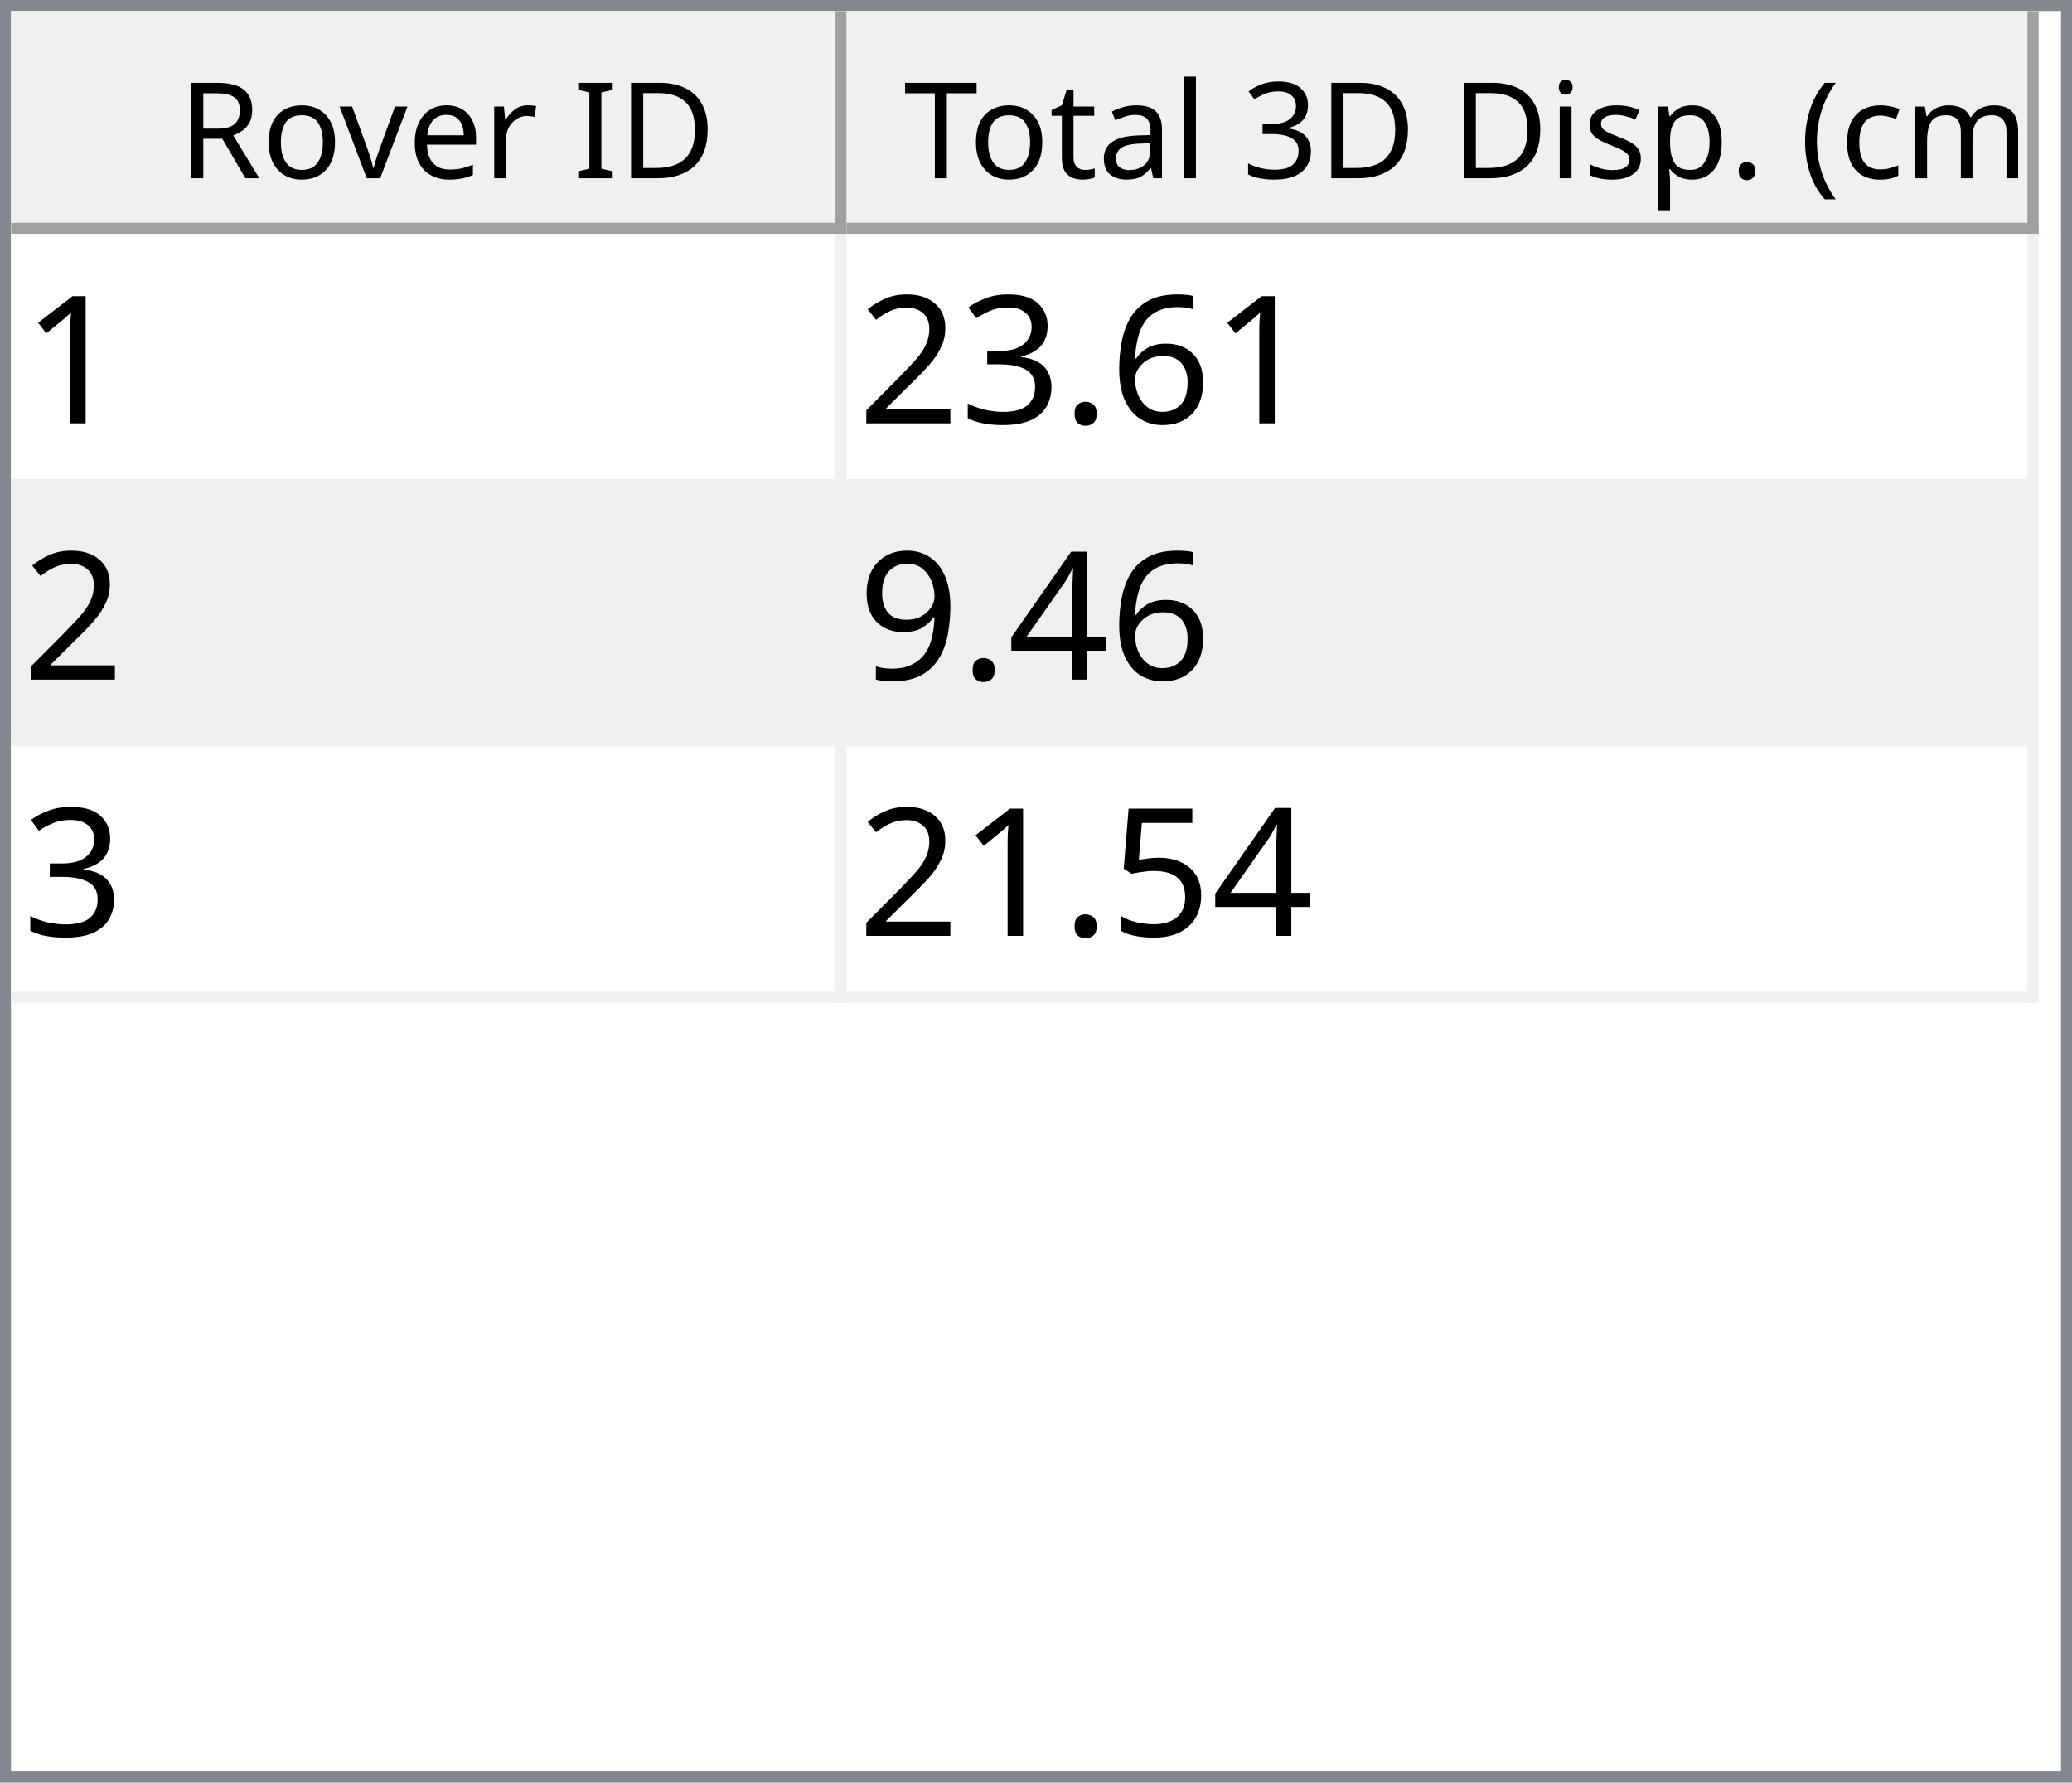
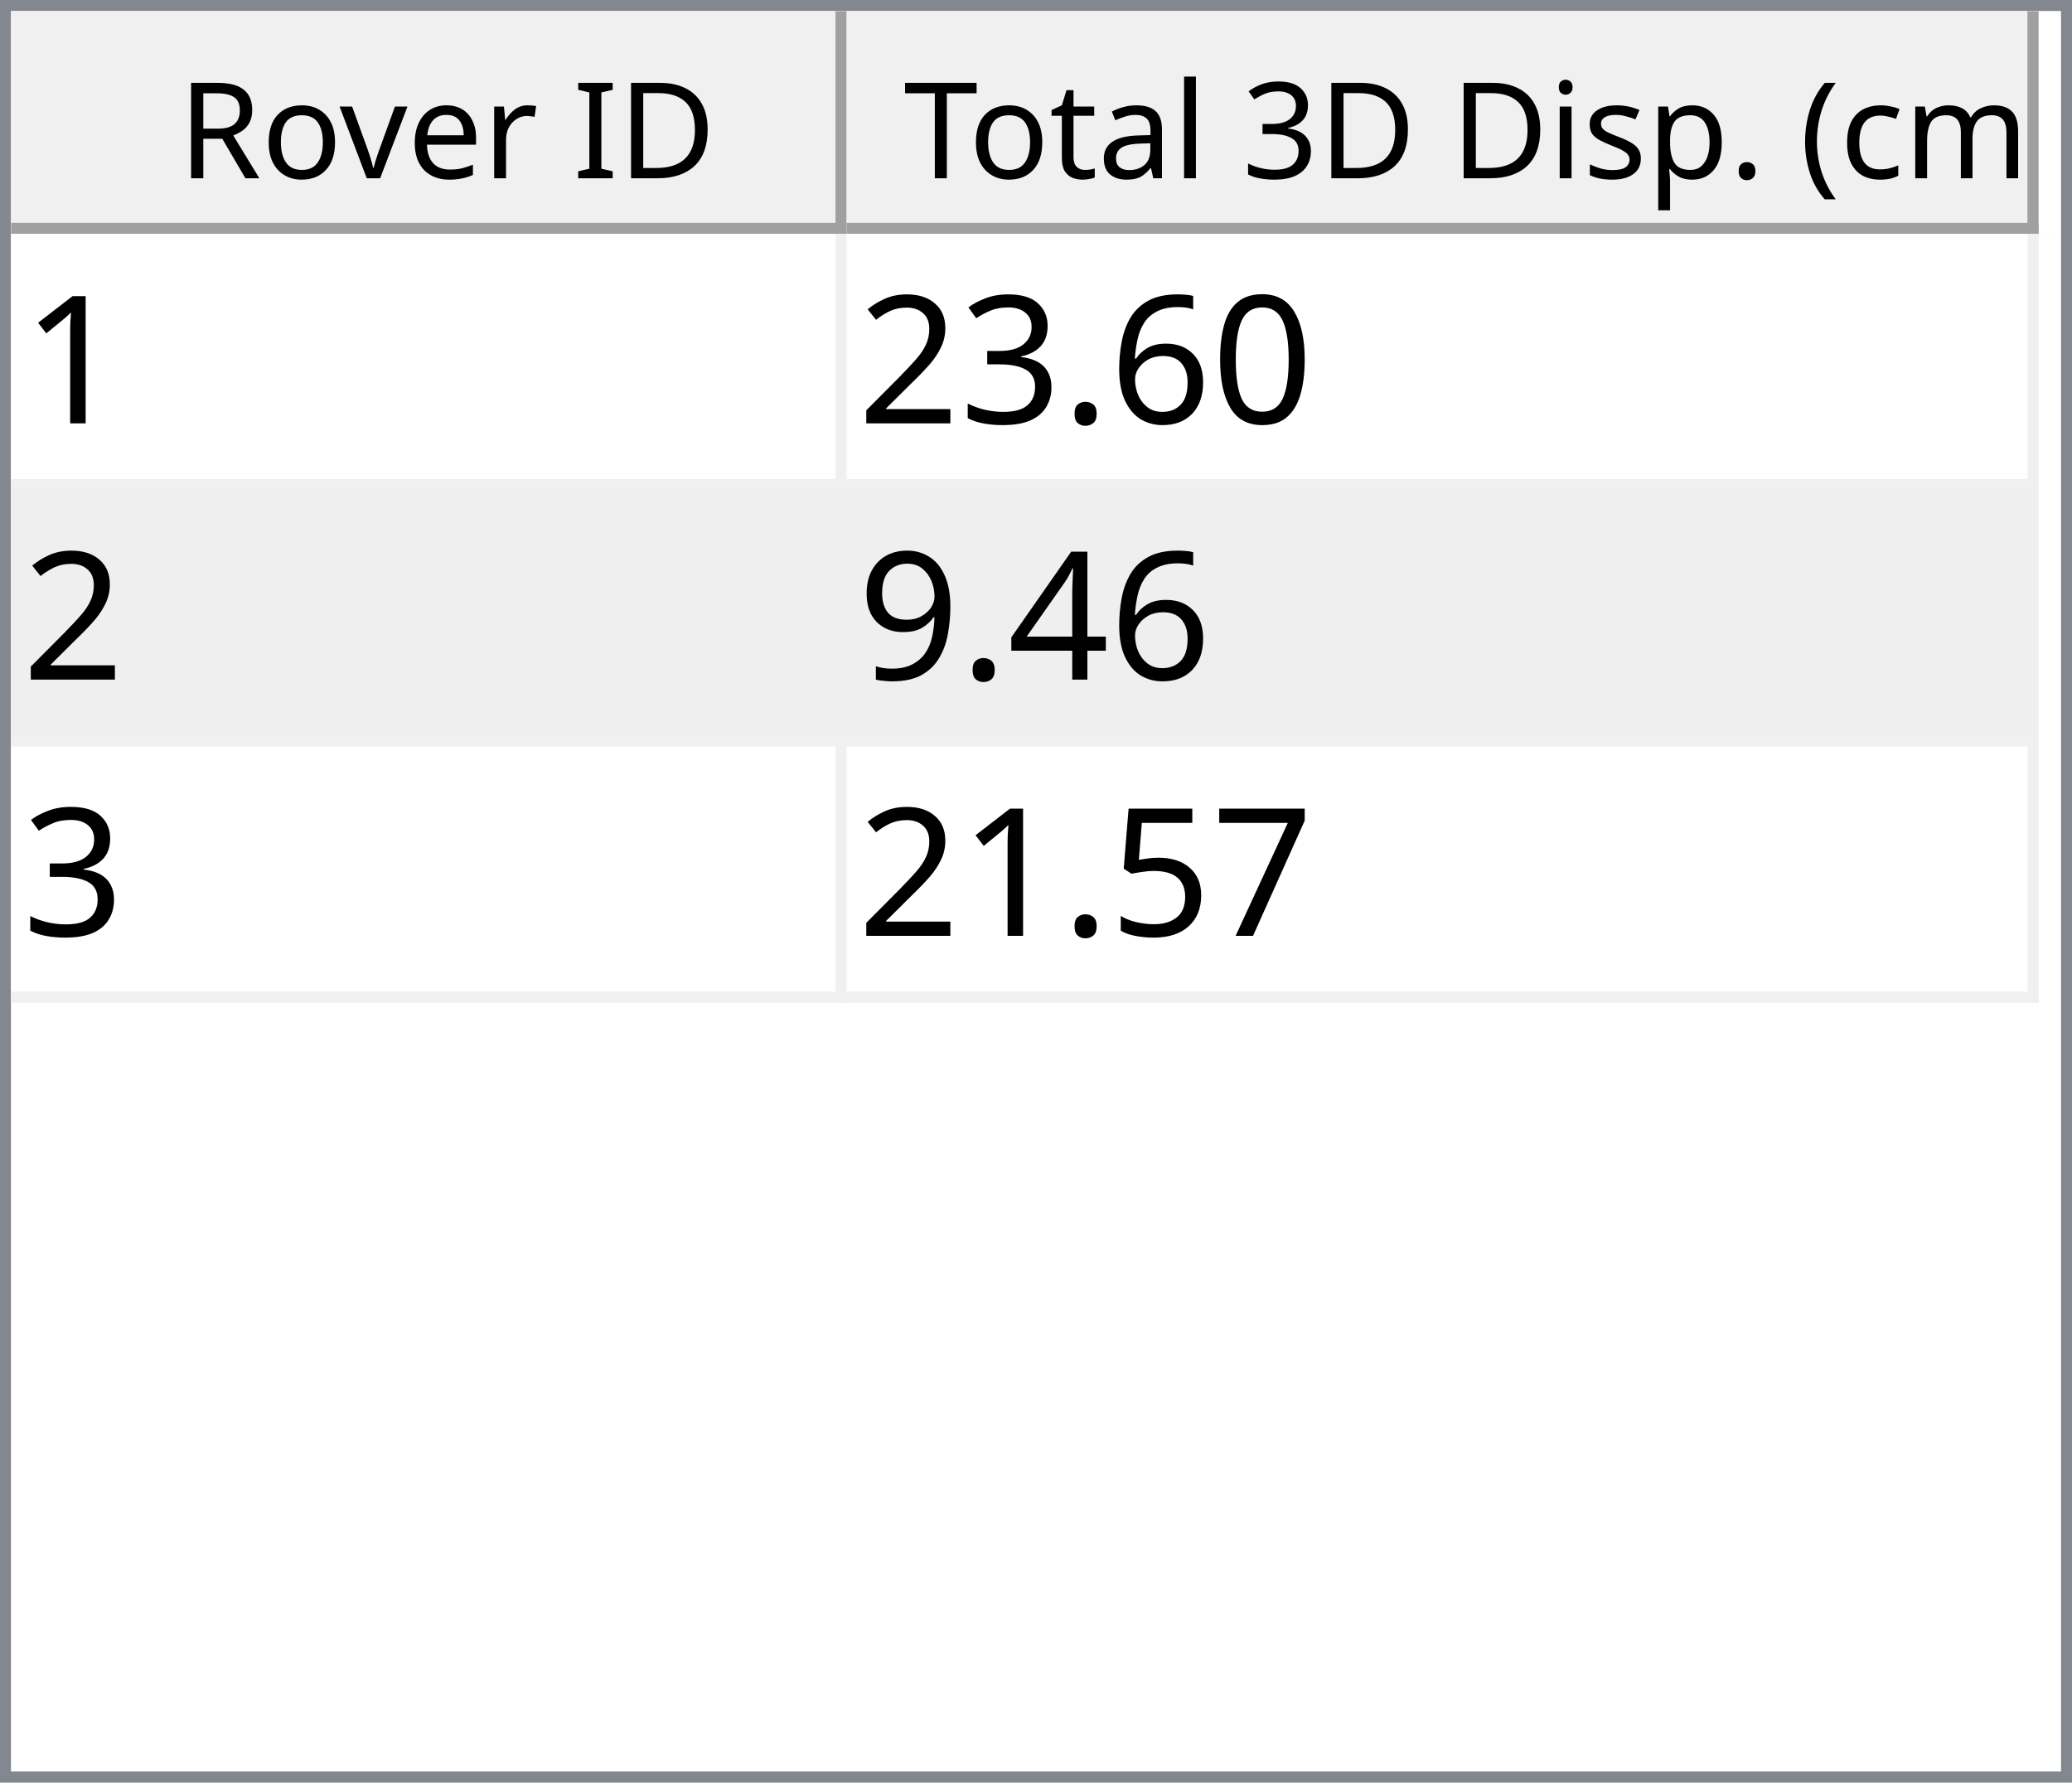
<svg xmlns="http://www.w3.org/2000/svg" style="fill-opacity:1; color-rendering:auto; color-interpolation:auto; text-rendering:auto; stroke:black; stroke-linecap:square; stroke-miterlimit:10; shape-rendering:auto; stroke-opacity:1; fill:black; stroke-dasharray:none; font-weight:normal; stroke-width:1; font-family:'Dialog'; font-style:normal; stroke-linejoin:miter; font-size:12px; stroke-dashoffset:0; image-rendering:auto;" width="186" height="160">
  <defs id="genericDefs" />
  <g>
    <defs id="defs1">
      <clipPath clipPathUnits="userSpaceOnUse" id="clipPath1">
        <path d="M0 0 L186 0 L186 160 L0 160 L0 0 Z" />
      </clipPath>
      <clipPath clipPathUnits="userSpaceOnUse" id="clipPath2">
        <path d="M0 0 L0 160 L186 160 L186 0 Z" />
      </clipPath>
      <clipPath clipPathUnits="userSpaceOnUse" id="clipPath3">
        <path d="M0 0 L0 20 L184 20 L184 0 Z" />
      </clipPath>
      <clipPath clipPathUnits="userSpaceOnUse" id="clipPath4">
        <path d="M0 0 L0 20 L75 20 L75 0 Z" />
      </clipPath>
      <clipPath clipPathUnits="userSpaceOnUse" id="clipPath5">
        <path d="M1 1 L1 19 L74 19 L74 1 Z" />
      </clipPath>
      <clipPath clipPathUnits="userSpaceOnUse" id="clipPath6">
        <path d="M0 0 L0 18 L73 18 L73 0 Z" />
      </clipPath>
      <clipPath clipPathUnits="userSpaceOnUse" id="clipPath7">
        <path d="M-0.5 -0.5 L-0.5 19.5 L74.5 19.5 L74.5 -0.5 Z" />
      </clipPath>
      <clipPath clipPathUnits="userSpaceOnUse" id="clipPath8">
        <path d="M0 0 L0 20 L107 20 L107 0 Z" />
      </clipPath>
      <clipPath clipPathUnits="userSpaceOnUse" id="clipPath9">
        <path d="M1 1 L1 19 L106 19 L106 1 Z" />
      </clipPath>
      <clipPath clipPathUnits="userSpaceOnUse" id="clipPath10">
        <path d="M0 0 L0 18 L105 18 L105 0 Z" />
      </clipPath>
      <clipPath clipPathUnits="userSpaceOnUse" id="clipPath11">
        <path d="M-0.5 -0.5 L-0.5 19.5 L106.5 19.5 L106.5 -0.5 Z" />
      </clipPath>
      <clipPath clipPathUnits="userSpaceOnUse" id="clipPath12">
        <path d="M0 0 L0 138 L184 138 L184 0 Z" />
      </clipPath>
      <clipPath clipPathUnits="userSpaceOnUse" id="clipPath13">
        <path d="M0 0 L0 69 L182 69 L182 0 Z" />
      </clipPath>
      <clipPath clipPathUnits="userSpaceOnUse" id="clipPath14">
        <path d="M-0.5 -0.5 L-0.5 68.5 L181.5 68.5 L181.5 -0.5 Z" />
      </clipPath>
      <clipPath clipPathUnits="userSpaceOnUse" id="clipPath15">
        <path d="M0 0 L0 22 L74 22 L74 0 Z" />
      </clipPath>
      <clipPath clipPathUnits="userSpaceOnUse" id="clipPath16">
        <path d="M0 0 L0 22 L106 22 L106 0 Z" />
      </clipPath>
      <font horiz-adv-x="64.551" id="font1">
        <font-face ascent="107.91" descent="25.098" units-per-em="100" style="font-style:normal; font-family:Segoe UI; font-weight:normal;" />
        <missing-glyph horiz-adv-x="64.551" d="M8.109 0 L8.109 68.266 L56.453 68.266 L56.453 0 L8.109 0 ZM15.328 7.234 L49.219 7.234 L49.219 61.031 L15.328 61.031 L15.328 7.234 Z" />
        <glyph unicode="D" horiz-adv-x="70.117" d="M9.188 0 L9.188 70.016 L28.516 70.016 Q65.531 70.016 65.531 35.891 Q65.531 19.672 55.25 9.836 Q44.969 0 27.734 0 L9.188 0 ZM17.391 62.594 L17.391 7.422 L27.828 7.422 Q41.609 7.422 49.273 14.797 Q56.938 22.172 56.938 35.688 Q56.938 62.594 28.328 62.594 L17.391 62.594 Z" />
        <glyph unicode="I" horiz-adv-x="26.611" d="M17.391 0 L9.188 0 L9.188 70.016 L17.391 70.016 L17.391 0 Z" />
        <glyph unicode=" " horiz-adv-x="27.393" d="" />
        <glyph unicode="r" horiz-adv-x="34.766" d="M34.188 41.891 Q32.078 43.5 28.125 43.5 Q23 43.5 19.555 38.672 Q16.109 33.844 16.109 25.484 L16.109 0 L8.109 0 L8.109 50 L16.109 50 L16.109 39.703 L16.312 39.703 Q18.016 44.969 21.531 47.922 Q25.047 50.875 29.391 50.875 Q32.516 50.875 34.188 50.203 L34.188 41.891 Z" />
        <glyph unicode="e" horiz-adv-x="52.295" d="M48.297 23 L12.984 23 Q13.188 14.656 17.484 10.109 Q21.781 5.562 29.297 5.562 Q37.75 5.562 44.828 11.141 L44.828 3.609 Q38.234 -1.172 27.391 -1.172 Q16.797 -1.172 10.742 5.641 Q4.688 12.453 4.688 24.812 Q4.688 36.469 11.305 43.82 Q17.922 51.172 27.734 51.172 Q37.547 51.172 42.922 44.828 Q48.297 38.484 48.297 27.203 L48.297 23 ZM40.094 29.781 Q40.047 36.719 36.75 40.578 Q33.453 44.438 27.594 44.438 Q21.922 44.438 17.969 40.383 Q14.016 36.328 13.094 29.781 L40.094 29.781 Z" />
        <glyph unicode="v" horiz-adv-x="47.9" d="M47.406 50 L27.484 0 L19.625 0 L0.688 50 L9.469 50 L22.172 13.672 Q23.578 9.672 23.922 6.688 L24.125 6.688 Q24.609 10.453 25.688 13.484 L38.969 50 L47.406 50 Z" />
        <glyph unicode="o" horiz-adv-x="58.594" d="M29 -1.172 Q17.922 -1.172 11.305 5.836 Q4.688 12.844 4.688 24.422 Q4.688 37.016 11.57 44.094 Q18.453 51.172 30.172 51.172 Q41.359 51.172 47.633 44.289 Q53.906 37.406 53.906 25.203 Q53.906 13.234 47.141 6.031 Q40.375 -1.172 29 -1.172 ZM29.594 44.438 Q21.875 44.438 17.383 39.188 Q12.891 33.938 12.891 24.703 Q12.891 15.828 17.43 10.695 Q21.969 5.562 29.594 5.562 Q37.359 5.562 41.531 10.594 Q45.703 15.625 45.703 24.906 Q45.703 34.281 41.531 39.359 Q37.359 44.438 29.594 44.438 Z" />
        <glyph unicode="R" horiz-adv-x="59.814" d="M59.375 0 L49.609 0 L37.891 19.625 Q36.281 22.359 34.766 24.289 Q33.25 26.219 31.664 27.438 Q30.078 28.656 28.25 29.219 Q26.422 29.781 24.125 29.781 L17.391 29.781 L17.391 0 L9.188 0 L9.188 70.016 L30.078 70.016 Q34.672 70.016 38.555 68.867 Q42.438 67.719 45.289 65.375 Q48.141 63.031 49.758 59.547 Q51.375 56.062 51.375 51.375 Q51.375 47.703 50.273 44.656 Q49.172 41.609 47.148 39.211 Q45.125 36.812 42.266 35.133 Q39.406 33.453 35.844 32.516 L35.844 32.328 Q37.594 31.547 38.891 30.547 Q40.188 29.547 41.359 28.18 Q42.531 26.812 43.68 25.078 Q44.828 23.344 46.234 21.047 L59.375 0 ZM17.391 62.594 L17.391 37.203 L28.516 37.203 Q31.594 37.203 34.203 38.133 Q36.812 39.062 38.719 40.797 Q40.625 42.531 41.703 45.047 Q42.781 47.562 42.781 50.688 Q42.781 56.297 39.141 59.445 Q35.5 62.594 28.609 62.594 L17.391 62.594 Z" />
        <glyph unicode=")" horiz-adv-x="30.176" d="M8.297 -15.922 L1.172 -15.922 Q16.406 2.344 16.406 26.812 Q16.406 51.469 1.078 70.016 L8.297 70.016 Q23.531 52.156 23.531 26.703 Q23.531 1.375 8.297 -15.922 Z" />
        <glyph unicode="m" horiz-adv-x="86.133" d="M79.109 0 L71.094 0 L71.094 28.719 Q71.094 37.016 68.531 40.727 Q65.969 44.438 59.906 44.438 Q54.781 44.438 51.195 39.75 Q47.609 35.062 47.609 28.516 L47.609 0 L39.594 0 L39.594 29.688 Q39.594 44.438 28.219 44.438 Q22.953 44.438 19.531 40.016 Q16.109 35.594 16.109 28.516 L16.109 0 L8.109 0 L8.109 50 L16.109 50 L16.109 42.094 L16.312 42.094 Q21.625 51.172 31.844 51.172 Q36.969 51.172 40.773 48.312 Q44.578 45.453 46 40.828 Q51.562 51.172 62.594 51.172 Q79.109 51.172 79.109 30.812 L79.109 0 Z" />
        <glyph unicode="c" horiz-adv-x="46.191" d="M42.188 2.297 Q36.422 -1.172 28.516 -1.172 Q17.828 -1.172 11.258 5.789 Q4.688 12.75 4.688 23.828 Q4.688 36.188 11.766 43.68 Q18.844 51.172 30.672 51.172 Q37.25 51.172 42.281 48.734 L42.281 40.531 Q36.719 44.438 30.375 44.438 Q22.703 44.438 17.797 38.945 Q12.891 33.453 12.891 24.516 Q12.891 15.719 17.508 10.641 Q22.125 5.562 29.891 5.562 Q36.422 5.562 42.188 9.906 L42.188 2.297 Z" />
        <glyph unicode="(" horiz-adv-x="30.176" d="M29.109 -15.922 L21.969 -15.922 Q6.844 1.375 6.844 26.703 Q6.844 52.156 21.969 70.016 L29.203 70.016 Q13.875 51.469 13.875 26.812 Q13.875 2.344 29.109 -15.922 Z" />
        <glyph unicode="." horiz-adv-x="21.68" d="M10.891 -1.078 Q8.641 -1.078 7.055 0.539 Q5.469 2.156 5.469 4.391 Q5.469 6.641 7.055 8.273 Q8.641 9.906 10.891 9.906 Q13.188 9.906 14.797 8.273 Q16.406 6.641 16.406 4.391 Q16.406 2.156 14.797 0.539 Q13.188 -1.078 10.891 -1.078 Z" />
        <glyph unicode="p" horiz-adv-x="58.789" d="M16.312 7.234 L16.109 7.234 L16.109 -23 L8.109 -23 L8.109 50 L16.109 50 L16.109 41.219 L16.312 41.219 Q22.219 51.172 33.594 51.172 Q43.266 51.172 48.688 44.461 Q54.109 37.75 54.109 26.469 Q54.109 13.922 48 6.375 Q41.891 -1.172 31.297 -1.172 Q21.578 -1.172 16.312 7.234 ZM16.109 27.391 L16.109 20.406 Q16.109 14.203 20.141 9.883 Q24.172 5.562 30.375 5.562 Q37.641 5.562 41.773 11.133 Q45.906 16.703 45.906 26.609 Q45.906 34.969 42.047 39.703 Q38.188 44.438 31.594 44.438 Q24.609 44.438 20.359 39.578 Q16.109 34.719 16.109 27.391 Z" />
        <glyph unicode="s" horiz-adv-x="42.432" d="M5.078 1.812 L5.078 10.406 Q11.625 5.562 19.484 5.562 Q30.031 5.562 30.031 12.594 Q30.031 14.594 29.125 15.992 Q28.219 17.391 26.68 18.461 Q25.141 19.531 23.07 20.383 Q21 21.234 18.609 22.172 Q15.281 23.484 12.766 24.828 Q10.25 26.172 8.57 27.859 Q6.891 29.547 6.031 31.695 Q5.172 33.844 5.172 36.719 Q5.172 40.234 6.789 42.945 Q8.406 45.656 11.086 47.484 Q13.766 49.312 17.211 50.242 Q20.656 51.172 24.312 51.172 Q30.812 51.172 35.938 48.922 L35.938 40.828 Q30.422 44.438 23.25 44.438 Q21 44.438 19.195 43.922 Q17.391 43.406 16.094 42.477 Q14.797 41.547 14.086 40.258 Q13.375 38.969 13.375 37.406 Q13.375 35.453 14.086 34.133 Q14.797 32.812 16.164 31.789 Q17.531 30.766 19.484 29.938 Q21.438 29.109 23.922 28.125 Q27.25 26.859 29.883 25.516 Q32.516 24.172 34.375 22.484 Q36.234 20.797 37.234 18.602 Q38.234 16.406 38.234 13.375 Q38.234 9.672 36.602 6.938 Q34.969 4.203 32.234 2.398 Q29.5 0.594 25.93 -0.289 Q22.359 -1.172 18.453 -1.172 Q10.75 -1.172 5.078 1.812 Z" />
        <glyph unicode="i" horiz-adv-x="24.219" d="M12.203 62.703 Q10.062 62.703 8.547 64.164 Q7.031 65.625 7.031 67.875 Q7.031 70.125 8.547 71.609 Q10.062 73.094 12.203 73.094 Q14.406 73.094 15.945 71.609 Q17.484 70.125 17.484 67.875 Q17.484 65.719 15.945 64.211 Q14.406 62.703 12.203 62.703 ZM16.109 0 L8.109 0 L8.109 50 L16.109 50 L16.109 0 Z" />
        <glyph unicode="3" horiz-adv-x="53.906" d="M46.531 19.828 Q46.531 15.094 44.75 11.211 Q42.969 7.328 39.719 4.57 Q36.469 1.812 31.93 0.297 Q27.391 -1.219 21.922 -1.219 Q11.922 -1.219 6 2.594 L6 11.188 Q13.094 5.609 22.219 5.609 Q25.875 5.609 28.828 6.539 Q31.781 7.469 33.906 9.227 Q36.031 10.984 37.18 13.477 Q38.328 15.969 38.328 19.094 Q38.328 32.812 18.797 32.812 L12.984 32.812 L12.984 39.594 L18.5 39.594 Q35.797 39.594 35.797 52.484 Q35.797 64.406 22.609 64.406 Q15.188 64.406 8.688 59.422 L8.688 67.188 Q15.375 71.188 24.609 71.188 Q29 71.188 32.57 69.969 Q36.141 68.75 38.68 66.555 Q41.219 64.359 42.609 61.281 Q44 58.203 44 54.5 Q44 40.672 30.031 36.719 L30.031 36.531 Q33.594 36.141 36.625 34.797 Q39.656 33.453 41.852 31.305 Q44.047 29.156 45.289 26.25 Q46.531 23.344 46.531 19.828 Z" />
        <glyph unicode="l" horiz-adv-x="24.219" d="M16.109 0 L8.109 0 L8.109 74.031 L16.109 74.031 L16.109 0 Z" />
        <glyph unicode="a" horiz-adv-x="50.879" d="M43.891 0 L35.891 0 L35.891 7.812 L35.688 7.812 Q30.469 -1.172 20.312 -1.172 Q12.844 -1.172 8.617 2.781 Q4.391 6.734 4.391 13.281 Q4.391 27.297 20.906 29.594 L35.891 31.688 Q35.891 44.438 25.594 44.438 Q16.547 44.438 9.281 38.281 L9.281 46.484 Q16.656 51.172 26.266 51.172 Q43.891 51.172 43.891 32.516 L43.891 0 ZM35.891 25.297 L23.828 23.641 Q18.266 22.859 15.43 20.875 Q12.594 18.891 12.594 13.875 Q12.594 10.203 15.211 7.883 Q17.828 5.562 22.172 5.562 Q28.125 5.562 32.008 9.742 Q35.891 13.922 35.891 20.312 L35.891 25.297 Z" />
        <glyph unicode="t" horiz-adv-x="33.887" d="M31.297 0.484 Q28.469 -1.078 23.828 -1.078 Q10.688 -1.078 10.688 13.578 L10.688 43.172 L2.094 43.172 L2.094 50 L10.688 50 L10.688 62.203 L18.703 64.797 L18.703 50 L31.297 50 L31.297 43.172 L18.703 43.172 L18.703 14.984 Q18.703 9.969 20.414 7.82 Q22.125 5.672 26.078 5.672 Q29.109 5.672 31.297 7.328 L31.297 0.484 Z" />
        <glyph unicode="T" horiz-adv-x="52.393" d="M50.594 62.594 L30.375 62.594 L30.375 0 L22.172 0 L22.172 62.594 L2 62.594 L2 70.016 L50.594 70.016 L50.594 62.594 Z" />
      </font>
      <font horiz-adv-x="75.0" id="font2">
        <font-face ascent="100.537" descent="21.973" units-per-em="100" style="font-style:normal; font-family:sans-serif; font-weight:normal;" />
        <missing-glyph horiz-adv-x="75.0" d="M12.5 0 L12.5 62.5 L62.5 62.5 L62.5 0 L12.5 0 ZM14.062 1.562 L60.938 1.562 L60.938 60.938 L14.062 60.938 L14.062 1.562 Z" />
        <glyph unicode="1" horiz-adv-x="55.615" d="M37.25 0 L28.469 0 L28.469 56 Q25.297 52.984 20.141 49.953 Q14.984 46.922 10.891 45.406 L10.891 53.906 Q18.266 57.375 23.781 62.305 Q29.297 67.234 31.594 71.875 L37.25 71.875 L37.25 0 Z" />
+         <glyph unicode="0" horiz-adv-x="55.615" d="M4.156 35.297 Q4.156 48 6.766 55.742 Q9.375 63.484 14.523 67.68 Q19.672 71.875 27.484 71.875 Q33.25 71.875 37.594 69.555 Q41.938 67.234 44.773 62.867 Q47.609 58.5 49.219 52.227 Q50.828 45.953 50.828 35.297 Q50.828 22.703 48.242 14.969 Q45.656 7.234 40.508 3.008 Q35.359 -1.219 27.484 -1.219 Q17.141 -1.219 11.234 6.203 Q4.156 15.141 4.156 35.297 ZM13.188 35.297 Q13.188 17.672 17.312 11.836 Q21.438 6 27.484 6 Q33.547 6 37.672 11.859 Q41.797 17.719 41.797 35.297 Q41.797 52.984 37.672 58.789 Q33.547 64.594 27.391 64.594 Q21.344 64.594 17.719 59.469 Q13.188 52.938 13.188 35.297 Z" />
        <glyph unicode="6" horiz-adv-x="55.615" d="M49.75 54.047 L41.016 53.375 Q39.844 58.547 37.703 60.891 Q34.125 64.656 28.906 64.656 Q24.703 64.656 21.531 62.312 Q17.391 59.281 14.992 53.469 Q12.594 47.656 12.5 36.922 Q15.672 41.75 20.266 44.094 Q24.859 46.438 29.891 46.438 Q38.672 46.438 44.852 39.969 Q51.031 33.5 51.031 23.25 Q51.031 16.5 48.125 10.719 Q45.219 4.938 40.141 1.859 Q35.062 -1.219 28.609 -1.219 Q17.625 -1.219 10.695 6.859 Q3.766 14.938 3.766 33.5 Q3.766 54.25 11.422 63.672 Q18.109 71.875 29.438 71.875 Q37.891 71.875 43.289 67.141 Q48.688 62.406 49.75 54.047 ZM13.875 23.188 Q13.875 18.656 15.797 14.508 Q17.719 10.359 21.188 8.18 Q24.656 6 28.469 6 Q34.031 6 38.039 10.492 Q42.047 14.984 42.047 22.703 Q42.047 30.125 38.086 34.398 Q34.125 38.672 28.125 38.672 Q22.172 38.672 18.023 34.398 Q13.875 30.125 13.875 23.188 Z" />
        <glyph unicode="." horiz-adv-x="27.783" d="M9.078 0 L9.078 10.016 L19.094 10.016 L19.094 0 L9.078 0 Z" />
        <glyph unicode="3" horiz-adv-x="55.615" d="M4.203 18.891 L12.984 20.062 Q14.5 12.594 18.141 9.297 Q21.781 6 27 6 Q33.203 6 37.477 10.297 Q41.75 14.594 41.75 20.953 Q41.75 27 37.797 30.93 Q33.844 34.859 27.734 34.859 Q25.25 34.859 21.531 33.891 L22.516 41.609 Q23.391 41.5 23.922 41.5 Q29.547 41.5 34.039 44.43 Q38.531 47.359 38.531 53.469 Q38.531 58.297 35.258 61.477 Q31.984 64.656 26.812 64.656 Q21.688 64.656 18.266 61.43 Q14.844 58.203 13.875 51.766 L5.078 53.328 Q6.688 62.156 12.398 67.016 Q18.109 71.875 26.609 71.875 Q32.469 71.875 37.398 69.359 Q42.328 66.844 44.945 62.5 Q47.562 58.156 47.562 53.266 Q47.562 48.641 45.07 44.828 Q42.578 41.016 37.703 38.766 Q44.047 37.312 47.562 32.695 Q51.078 28.078 51.078 21.141 Q51.078 11.766 44.242 5.25 Q37.406 -1.266 26.953 -1.266 Q17.531 -1.266 11.305 4.352 Q5.078 9.969 4.203 18.891 Z" />
        <glyph unicode="2" horiz-adv-x="55.615" d="M50.344 8.453 L50.344 0 L3.031 0 Q2.938 3.172 4.047 6.109 Q5.859 10.938 9.836 15.625 Q13.812 20.312 21.344 26.469 Q33.016 36.031 37.117 41.625 Q41.219 47.219 41.219 52.203 Q41.219 57.422 37.477 61.008 Q33.734 64.594 27.734 64.594 Q21.391 64.594 17.578 60.789 Q13.766 56.984 13.719 50.25 L4.688 51.172 Q5.609 61.281 11.664 66.578 Q17.719 71.875 27.938 71.875 Q38.234 71.875 44.242 66.164 Q50.25 60.453 50.25 52 Q50.25 47.703 48.492 43.555 Q46.734 39.406 42.656 34.812 Q38.578 30.219 29.109 22.219 Q21.188 15.578 18.945 13.211 Q16.703 10.844 15.234 8.453 L50.344 8.453 Z" />
        <glyph unicode="4" horiz-adv-x="55.615" d="M32.328 0 L32.328 17.141 L1.266 17.141 L1.266 25.203 L33.938 71.578 L41.109 71.578 L41.109 25.203 L50.781 25.203 L50.781 17.141 L41.109 17.141 L41.109 0 L32.328 0 ZM32.328 25.203 L32.328 57.469 L9.906 25.203 L32.328 25.203 Z" />
        <glyph unicode="9" horiz-adv-x="55.615" d="M5.469 16.547 L13.922 17.328 Q14.984 11.375 18.016 8.688 Q21.047 6 25.781 6 Q29.828 6 32.883 7.859 Q35.938 9.719 37.891 12.82 Q39.844 15.922 41.164 21.195 Q42.484 26.469 42.484 31.938 Q42.484 32.516 42.438 33.688 Q39.797 29.5 35.234 26.883 Q30.672 24.266 25.344 24.266 Q16.453 24.266 10.305 30.711 Q4.156 37.156 4.156 47.703 Q4.156 58.594 10.578 65.234 Q17 71.875 26.656 71.875 Q33.641 71.875 39.43 68.117 Q45.219 64.359 48.219 57.398 Q51.219 50.438 51.219 37.25 Q51.219 23.531 48.242 15.406 Q45.266 7.281 39.383 3.031 Q33.5 -1.219 25.594 -1.219 Q17.188 -1.219 11.867 3.445 Q6.547 8.109 5.469 16.547 ZM41.453 48.141 Q41.453 55.719 37.43 60.156 Q33.406 64.594 27.734 64.594 Q21.875 64.594 17.531 59.812 Q13.188 55.031 13.188 47.406 Q13.188 40.578 17.312 36.305 Q21.438 32.031 27.484 32.031 Q33.594 32.031 37.523 36.305 Q41.453 40.578 41.453 48.141 Z" />
+         <glyph unicode="7" horiz-adv-x="55.615" d="M4.734 62.203 L4.734 70.656 L51.078 70.656 L51.078 63.812 Q44.234 56.547 37.523 44.484 Q30.812 32.422 27.156 19.672 Q24.516 10.688 23.781 0 L14.75 0 Q14.891 8.453 18.062 20.414 Q21.234 32.375 27.172 43.484 Q33.109 54.594 39.797 62.203 L4.734 62.203 Z" />
        <glyph unicode="5" horiz-adv-x="55.615" d="M4.156 18.75 L13.375 19.531 Q14.406 12.797 18.141 9.398 Q21.875 6 27.156 6 Q33.5 6 37.891 10.789 Q42.281 15.578 42.281 23.484 Q42.281 31 38.062 35.352 Q33.844 39.703 27 39.703 Q22.75 39.703 19.336 37.773 Q15.922 35.844 13.969 32.766 L5.719 33.844 L12.641 70.609 L48.25 70.609 L48.25 62.203 L19.672 62.203 L15.828 42.969 Q22.266 47.469 29.344 47.469 Q38.719 47.469 45.164 40.969 Q51.609 34.469 51.609 24.266 Q51.609 14.547 45.953 7.469 Q39.062 -1.219 27.156 -1.219 Q17.391 -1.219 11.211 4.25 Q5.031 9.719 4.156 18.75 Z" />
      </font>
    </defs>
    <g style="fill:white; stroke:white;">
      <rect x="0" y="0" width="186" style="clip-path:url(#clipPath1); stroke:none;" height="160" />
    </g>
    <g style="fill:white; text-rendering:optimizeSpeed; color-rendering:optimizeSpeed; image-rendering:optimizeSpeed; shape-rendering:crispEdges; stroke:white; color-interpolation:sRGB;">
      <rect x="0" width="186" height="160" y="0" style="stroke:none;" />
      <path style="stroke:none;" d="M0 160 L186 160 L186 0 L0 0 Z" />
    </g>
    <g style="fill:rgb(240,240,240); font-family:'Segoe UI'; stroke:rgb(240,240,240);">
      <rect x="0" y="0" width="186" style="clip-path:url(#clipPath2); stroke:none;" height="160" />
    </g>
    <g style="fill:rgb(130,135,144); font-family:'Segoe UI'; stroke:rgb(130,135,144);">
      <path d="M0 0 L186 0 L186 160 L0 160 L0 0 ZM1 1 L185 1 L185 159 L1 159 L1 1 Z" style="fill-rule:evenodd; clip-path:url(#clipPath2); stroke:none;" />
    </g>
    <g style="fill:white; font-family:'Segoe UI'; stroke:white;" transform="translate(1,1)">
      <rect x="0" y="0" width="184" style="clip-path:url(#clipPath3); stroke:none;" height="20" />
    </g>
    <g style="fill:rgb(240,240,240); font-family:'Segoe UI'; stroke:rgb(240,240,240);" transform="translate(1,1)">
      <rect x="0" y="0" width="75" style="clip-path:url(#clipPath4); stroke:none;" height="20" />
    </g>
    <g style="font-family:'Segoe UI';" transform="translate(2,2)">
      <text x="14" xml:space="preserve" y="14" style="clip-path:url(#clipPath6); stroke:none;">Rover ID</text>
    </g>
    <g style="fill:rgb(160,160,160); font-family:'Segoe UI'; stroke:rgb(160,160,160); stroke-linejoin:bevel;" transform="translate(1.5,1.5)">
      <line x1="74" x2="74" y1="0" style="fill:none; clip-path:url(#clipPath7);" y2="19" />
    </g>
    <g style="fill:rgb(160,160,160); font-family:'Segoe UI'; stroke:rgb(160,160,160); stroke-linejoin:bevel;" transform="matrix(1,0,0,1,1,1) translate(0.5,0.5)">
      <line x1="0" x2="74" y1="19" style="fill:none; clip-path:url(#clipPath7);" y2="19" />
    </g>
    <g style="fill:rgb(240,240,240); font-family:'Segoe UI'; stroke:rgb(240,240,240);" transform="translate(76,1)">
      <rect x="0" y="0" width="107" style="clip-path:url(#clipPath8); stroke:none;" height="20" />
    </g>
    <g style="font-family:'Segoe UI';" transform="translate(77,2)">
      <text x="1" xml:space="preserve" y="14" style="clip-path:url(#clipPath10); stroke:none;"> Total 3D Disp. (cm)</text>
    </g>
    <g style="fill:rgb(160,160,160); font-family:'Segoe UI'; stroke:rgb(160,160,160); stroke-linejoin:bevel;" transform="translate(76.5,1.5)">
      <line x1="106" x2="106" y1="0" style="fill:none; clip-path:url(#clipPath11);" y2="19" />
    </g>
    <g style="fill:rgb(160,160,160); font-family:'Segoe UI'; stroke:rgb(160,160,160); stroke-linejoin:bevel;" transform="matrix(1,0,0,1,76,1) translate(0.5,0.5)">
      <line x1="0" x2="106" y1="19" style="fill:none; clip-path:url(#clipPath11);" y2="19" />
    </g>
    <g style="fill:white; font-family:'Segoe UI'; stroke:white;" transform="translate(1,21)">
      <rect x="0" y="0" width="184" style="clip-path:url(#clipPath12); stroke:none;" height="138" />
    </g>
    <g style="fill:rgb(240,240,240); font-size:16px; font-family:sans-serif; stroke:rgb(240,240,240);" transform="translate(1,21)">
      <rect x="0" y="0" width="182" style="clip-path:url(#clipPath13); stroke:none;" height="69" />
      <line transform="translate(0.5,0.5)" x1="0" x2="181" y1="22" style="clip-path:url(#clipPath14); fill:none; stroke-linejoin:bevel;" y2="22" />
    </g>
    <g transform="matrix(1,0,0,1,1,21) translate(0.5,0.5)" style="fill:rgb(240,240,240); font-size:16px; font-family:sans-serif; stroke:rgb(240,240,240); stroke-linejoin:bevel;">
      <line x1="0" x2="181" y1="45" style="fill:none; clip-path:url(#clipPath14);" y2="45" />
    </g>
    <g transform="matrix(1,0,0,1,1,21) translate(0.5,0.5)" style="fill:rgb(240,240,240); font-size:16px; font-family:sans-serif; stroke:rgb(240,240,240); stroke-linejoin:bevel;">
      <line x1="0" x2="181" y1="68" style="fill:none; clip-path:url(#clipPath14);" y2="68" />
    </g>
    <g transform="matrix(1,0,0,1,1,21) translate(0.5,0.5)" style="fill:rgb(240,240,240); font-size:16px; font-family:sans-serif; stroke:rgb(240,240,240); stroke-linejoin:bevel;">
      <line x1="74" x2="74" y1="0" style="fill:none; clip-path:url(#clipPath14);" y2="68" />
    </g>
    <g transform="matrix(1,0,0,1,1,21) translate(0.5,0.5)" style="fill:rgb(240,240,240); font-size:16px; font-family:sans-serif; stroke:rgb(240,240,240); stroke-linejoin:bevel;">
      <line x1="181" x2="181" y1="0" style="fill:none; clip-path:url(#clipPath14);" y2="68" />
    </g>
    <g style="fill:white; font-size:16px; font-family:sans-serif; stroke:white;" transform="matrix(1,0,0,1,1,21)">
      <rect x="0" y="0" width="74" style="clip-path:url(#clipPath15); stroke:none;" height="22" />
      <text x="1" y="17" style="fill:black; clip-path:url(#clipPath15); stroke:none;" xml:space="preserve">1</text>
    </g>
    <g style="fill:white; font-size:16px; font-family:sans-serif; stroke:white;" transform="matrix(1,0,0,1,1,21) translate(75,0)">
      <rect x="0" y="0" width="106" style="clip-path:url(#clipPath16); stroke:none;" height="22" />
-       <text x="1" y="17" style="fill:black; clip-path:url(#clipPath16); stroke:none;" xml:space="preserve">23.61</text>
+       <text x="1" y="17" style="fill:black; clip-path:url(#clipPath16); stroke:none;" xml:space="preserve">23.60</text>
    </g>
    <g style="fill:rgb(239,239,239); font-size:16px; font-family:sans-serif; stroke:rgb(239,239,239);" transform="matrix(1,0,0,1,1,21) translate(0,23)">
      <rect x="0" y="0" width="74" style="clip-path:url(#clipPath15); stroke:none;" height="22" />
      <text x="1" y="17" style="fill:black; clip-path:url(#clipPath15); stroke:none;" xml:space="preserve">2</text>
    </g>
    <g style="fill:rgb(239,239,239); font-size:16px; font-family:sans-serif; stroke:rgb(239,239,239);" transform="matrix(1,0,0,1,1,21) translate(75,23)">
      <rect x="0" y="0" width="106" style="clip-path:url(#clipPath16); stroke:none;" height="22" />
      <text x="1" y="17" style="fill:black; clip-path:url(#clipPath16); stroke:none;" xml:space="preserve">9.46</text>
    </g>
    <g style="fill:white; font-size:16px; font-family:sans-serif; stroke:white;" transform="matrix(1,0,0,1,1,21) translate(0,46)">
      <rect x="0" y="0" width="74" style="clip-path:url(#clipPath15); stroke:none;" height="22" />
      <text x="1" y="17" style="fill:black; clip-path:url(#clipPath15); stroke:none;" xml:space="preserve">3</text>
    </g>
    <g style="fill:white; font-size:16px; font-family:sans-serif; stroke:white;" transform="matrix(1,0,0,1,1,21) translate(75,46)">
      <rect x="0" y="0" width="106" style="clip-path:url(#clipPath16); stroke:none;" height="22" />
-       <text x="1" y="17" style="fill:black; clip-path:url(#clipPath16); stroke:none;" xml:space="preserve">21.54</text>
+       <text x="1" y="17" style="fill:black; clip-path:url(#clipPath16); stroke:none;" xml:space="preserve">21.57</text>
    </g>
  </g>
</svg>
